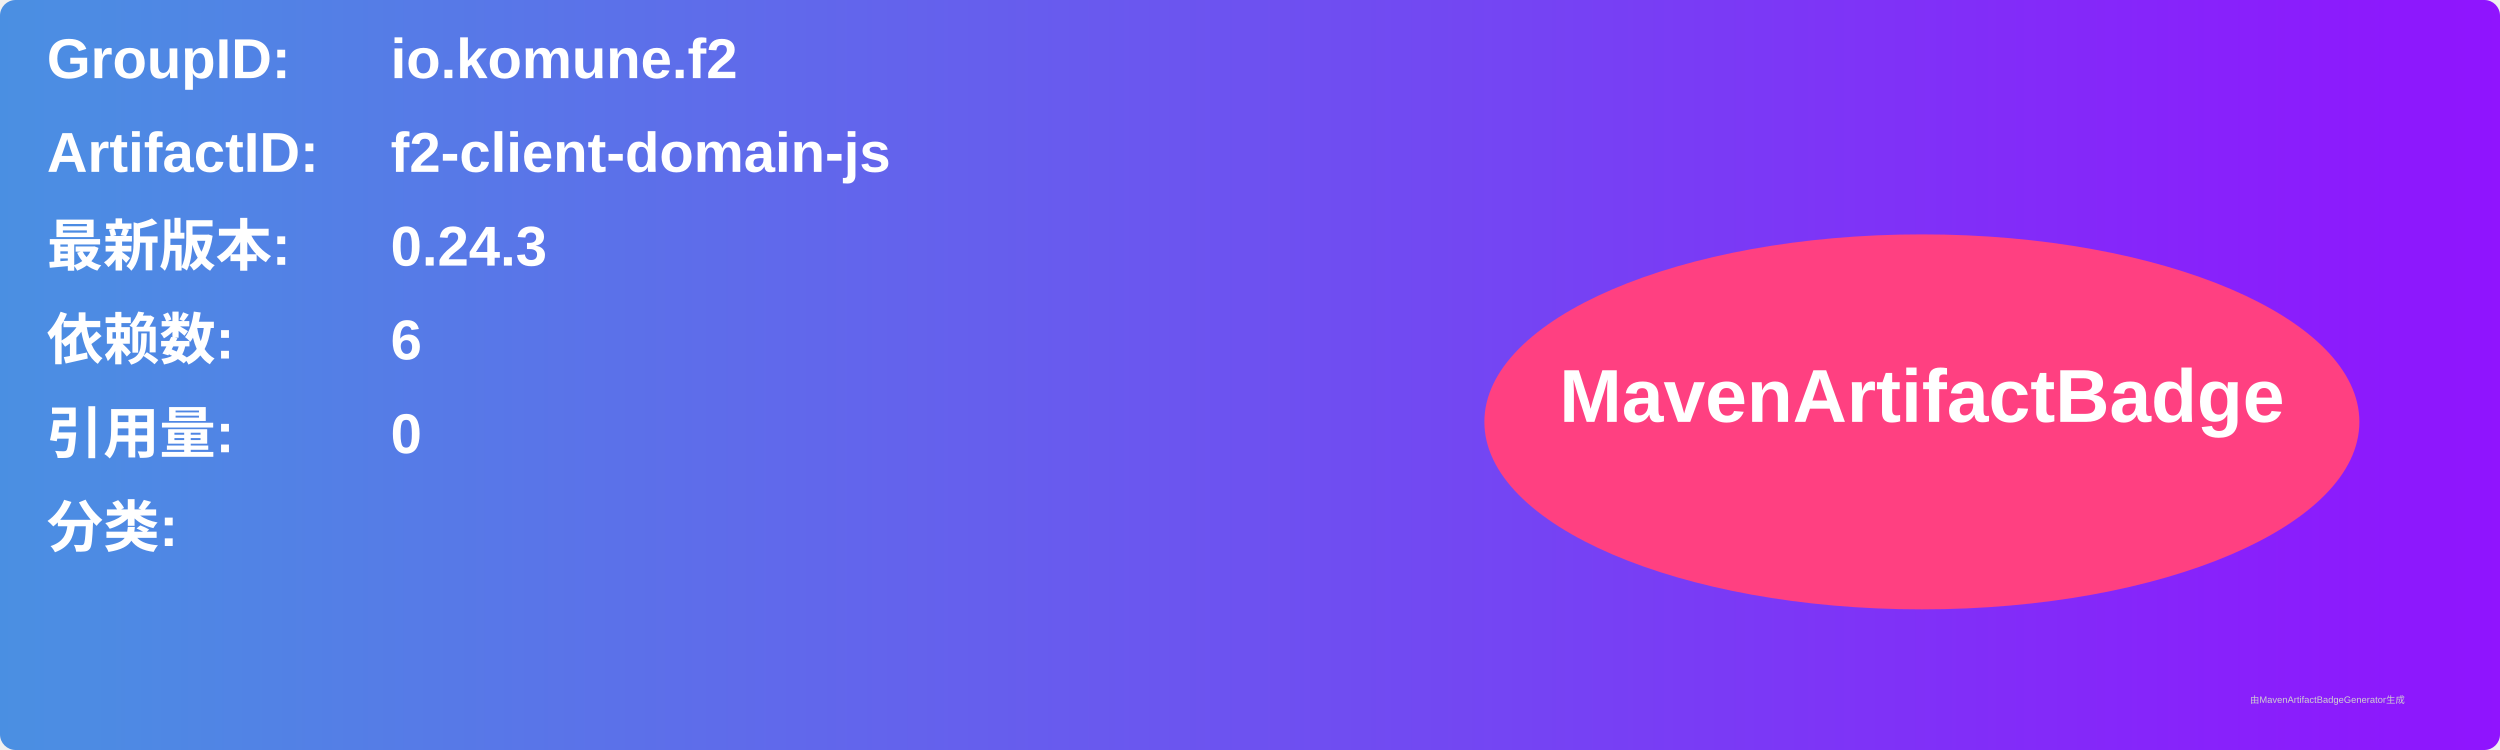
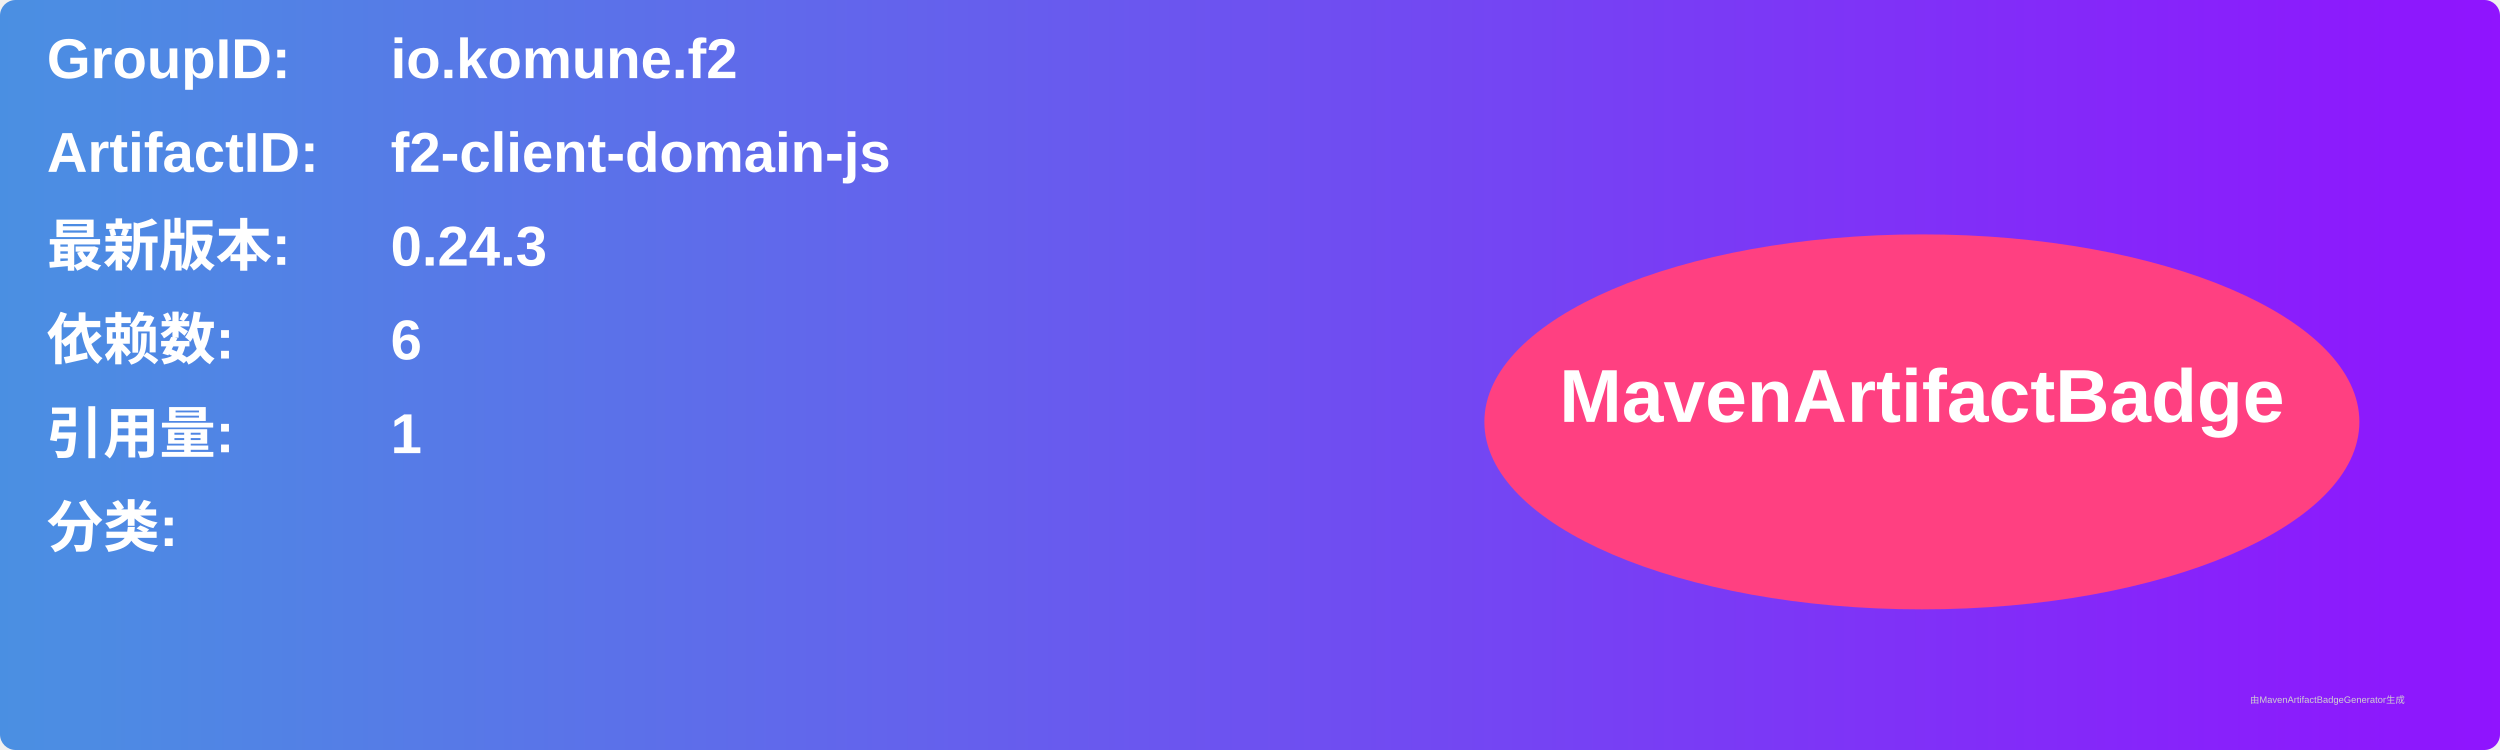
<svg xmlns="http://www.w3.org/2000/svg" width="800" height="240" viewBox="0 0 800 240">
  <linearGradient id="grad" x1="0%" y1="0%" x2="100%" y2="0%">
    <stop offset="0%" stop-color="#4a90e2" />
    <stop offset="100%" stop-color="#9013fe" />
  </linearGradient>
  <rect width="100%" height="100%" rx="5" ry="5" fill="url(#grad)" />
  <g transform="translate(15, 15)">
    <text x="0" y="10" font-family="Arial" font-size="18" fill="white" font-weight="bold" width="260">GroupID:</text>
    <text x="110" y="10" font-family="Arial" font-size="18" fill="white" font-weight="bold" width="460">io.komune.f2</text>
    <text x="0" y="40" font-family="Arial" font-size="18" fill="white" font-weight="bold" width="260">ArtifactID:</text>
    <text x="110" y="40" font-family="Arial" font-size="18" fill="white" font-weight="bold" width="460">f2-client-domain-js</text>
    <text x="0" y="70" font-family="Arial" font-size="18" fill="white" font-weight="bold">最新版本:</text>
    <text x="110" y="70" font-family="Arial" font-size="18" fill="white" font-weight="bold">
      <tspan font-weight="bold">0.24.3</tspan>
    </text>
    <text x="0" y="100" font-family="Arial" font-size="18" fill="white" font-weight="bold">依赖数: </text>
    <text x="110" y="100" font-family="Arial" font-size="18" fill="white">
      <tspan font-weight="bold">6</tspan>
    </text>
    <text x="0" y="130" font-family="Arial" font-size="18" fill="white" font-weight="bold">引用量: </text>
    <text x="110" y="130" font-family="Arial" font-size="18" fill="white">
-       <tspan font-weight="bold">0</tspan>
+       <tspan font-weight="bold">1</tspan>
    </text>
    <text x="0" y="160" font-family="Arial" font-size="18" fill="white" font-weight="bold">分类:</text>
    <text x="10" y="190" font-family="Arial" font-size="10" fill="white">
      <tspan font-weight="bold" />
    </text>
    <ellipse cx="600" cy="120" rx="140" ry="60" fill="#ff4081" />
    <text x="600" y="120" text-anchor="middle" font-family="Arial" font-size="24" fill="white" font-weight="bold">MavenArtifactBadge</text>
  </g>
  <text x="720" y="225" font-family="Arial" font-size="3" fill="#d0d0d0">由MavenArtifactBadgeGenerator生成</text>
</svg>
